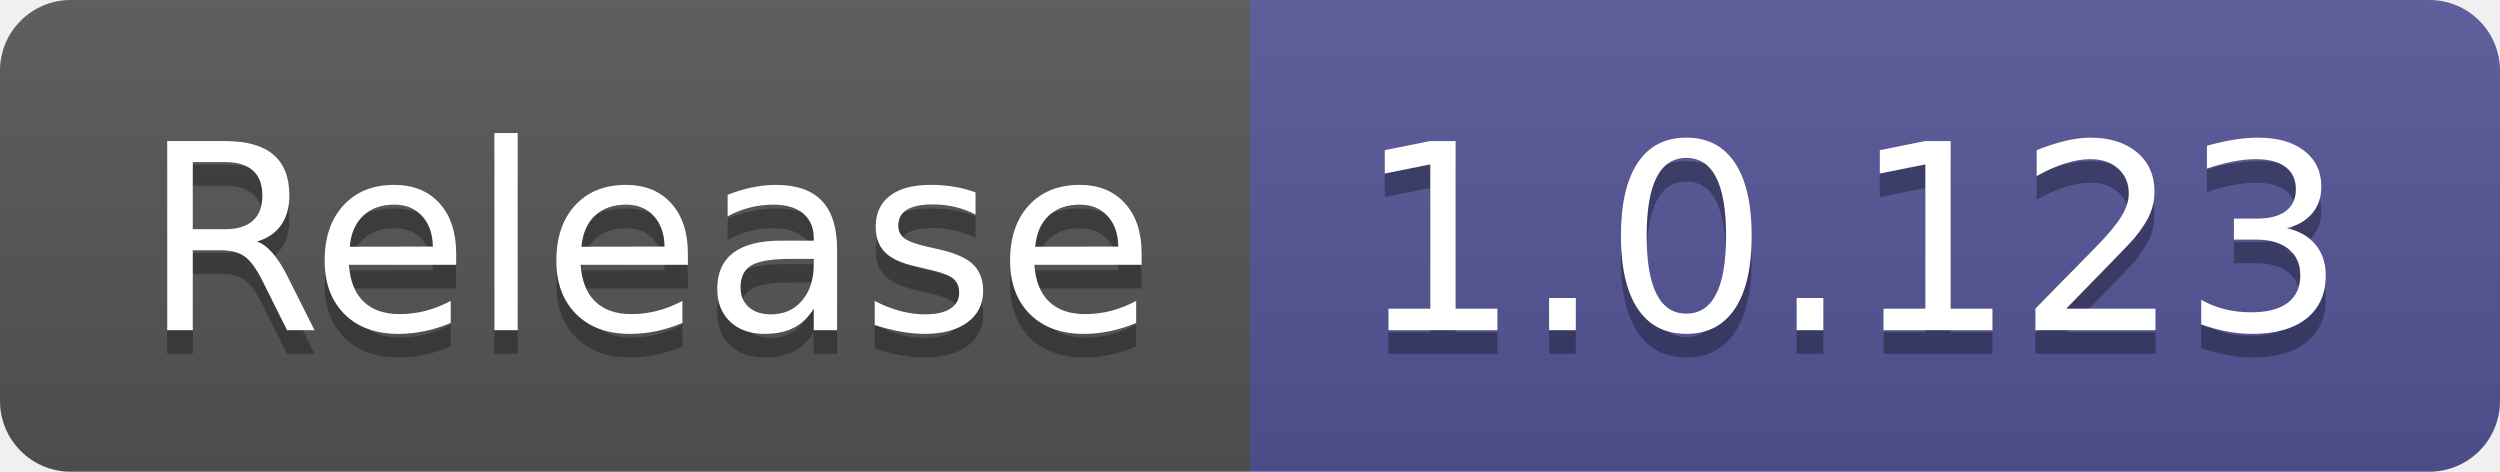
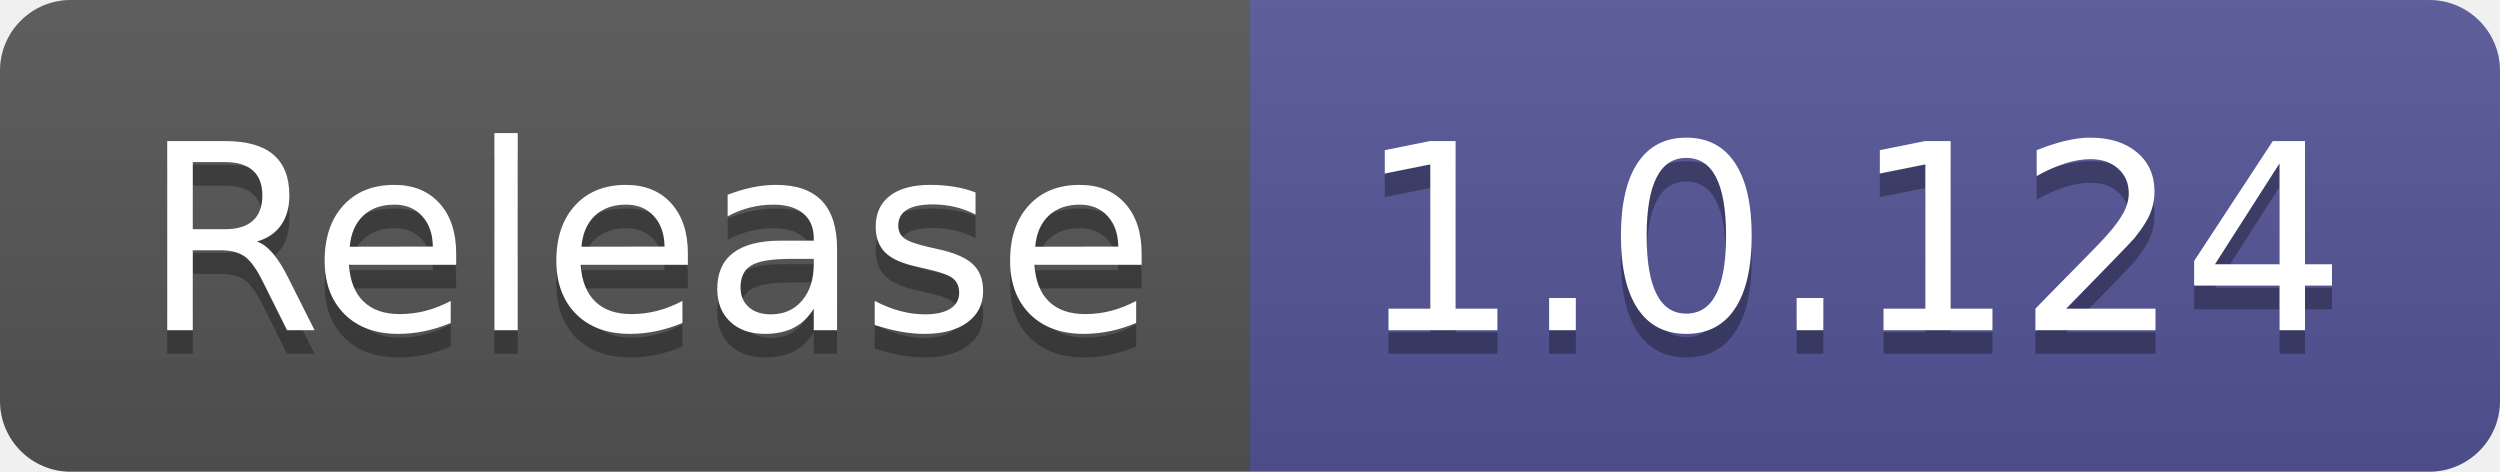
- <svg xmlns="http://www.w3.org/2000/svg" width="106" height="20" role="img" aria-label="Release: 1.0.123">
+ <svg xmlns="http://www.w3.org/2000/svg" width="106" height="20" role="img" aria-label="Release: 1.0.124">
  <linearGradient id="s" x2="0" y2="100%">
    <stop offset="0" stop-color="#bbb" stop-opacity=".1" />
    <stop offset="1" stop-opacity=".1" />
  </linearGradient>
  <clipPath id="r">
    <rect width="106" height="20" rx="3" fill="#fff" />
  </clipPath>
  <g clip-path="url(#r)">
    <rect width="53" height="20" fill="#555" />
    <rect x="53" width="53" height="20" fill="#535597" />
    <rect width="106" height="20" fill="url(#s)" />
  </g>
  <g fill="#fff" text-anchor="middle" font-family="Verdana,Geneva,DejaVu Sans,sans-serif" text-rendering="geometricPrecision" font-size="110">
    <text aria-hidden="true" x="275" y="150" fill="#010101" fill-opacity=".3" transform="scale(.1)" textLength="430">Release</text>
    <text x="275" y="140" transform="scale(.1)" fill="#fff" textLength="430">Release</text>
-     <text aria-hidden="true" x="785" y="150" fill="#010101" fill-opacity=".3" transform="scale(.1)" textLength="430">1.0.123</text>
-     <text x="785" y="140" transform="scale(.1)" fill="#fff" textLength="430">1.0.123</text>
+     <text aria-hidden="true" x="785" y="150" fill="#010101" fill-opacity=".3" transform="scale(.1)" textLength="430">1.0.124</text>
+     <text x="785" y="140" transform="scale(.1)" fill="#fff" textLength="430">1.0.124</text>
  </g>
</svg>
